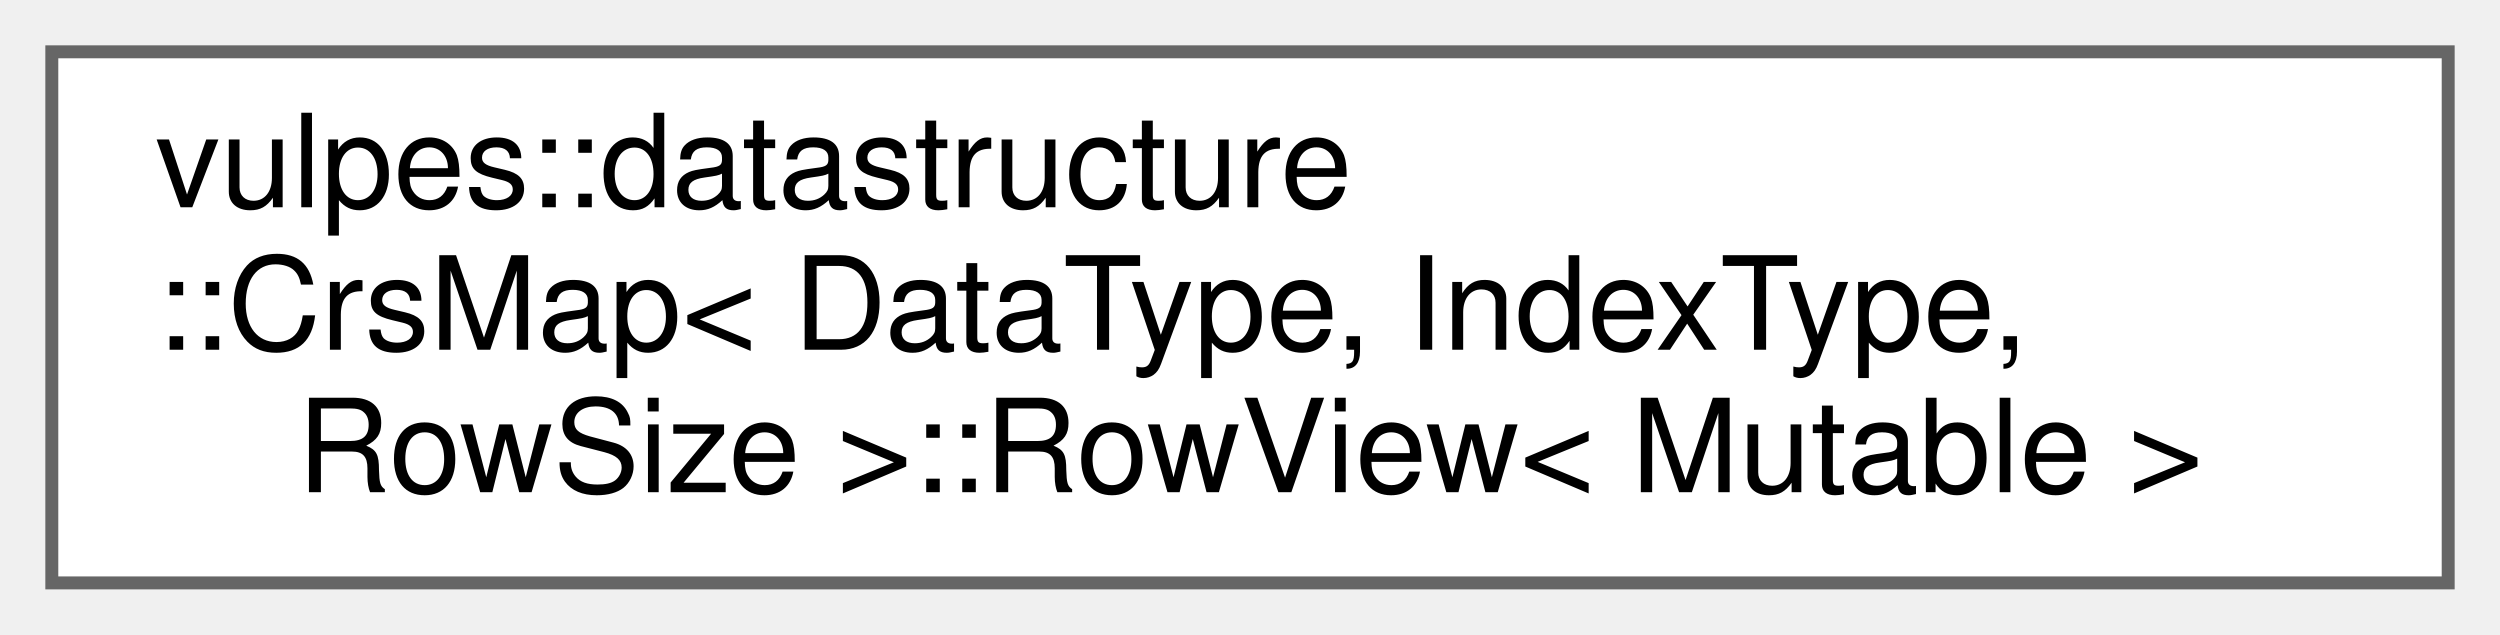
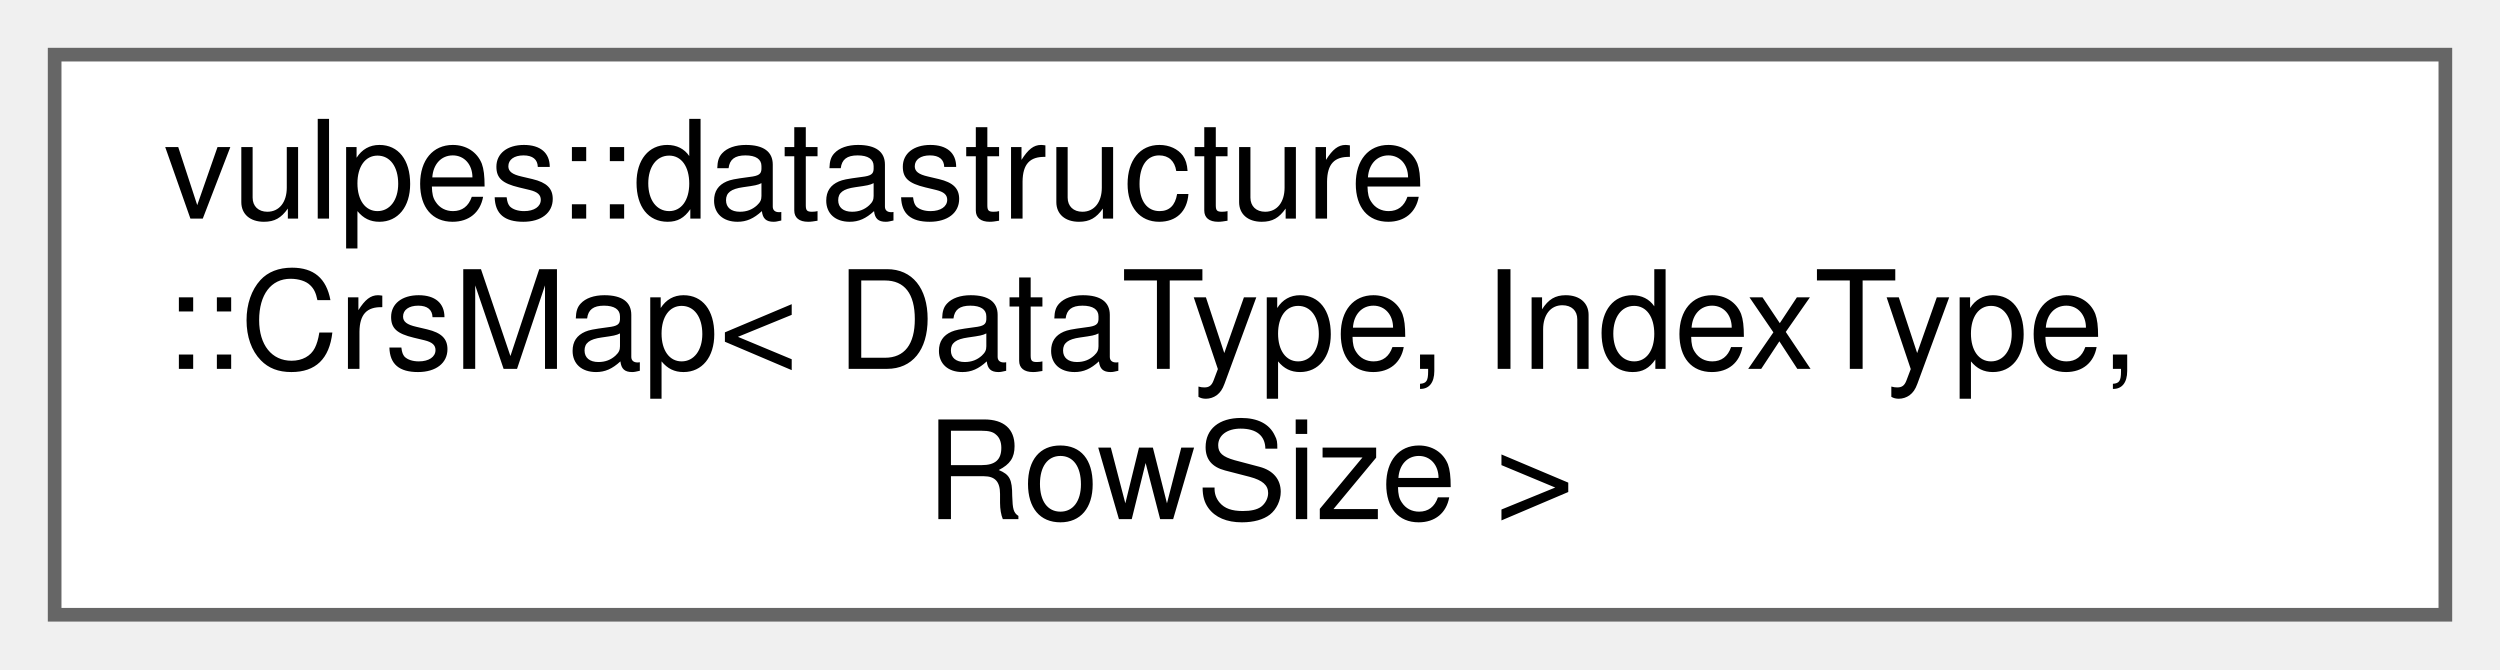
- <svg xmlns="http://www.w3.org/2000/svg" xmlns:xlink="http://www.w3.org/1999/xlink" width="193pt" height="49pt" viewBox="0.00 0.00 193.00 49.00">
+ <svg xmlns="http://www.w3.org/2000/svg" xmlns:xlink="http://www.w3.org/1999/xlink" width="183pt" height="49pt" viewBox="0.00 0.00 183.00 49.00">
  <g id="graph0" class="graph" transform="scale(1 1) rotate(0) translate(4 45)">
    <g id="Node000000" class="node">
      <g id="a_Node000000">
-         <a xlink:href="classvulpes_1_1datastructure_1_1CrsMap_1_1RowView.html" target="_top" xlink:title=" ">
-           <polygon fill="white" stroke="#666666" points="185,-41 0,-41 0,0 185,0 185,-41" />
+         <a xlink:href="classvulpes_1_1datastructure_1_1CrsMap.html" target="_top" xlink:title=" ">
+           <polygon fill="white" stroke="#666666" points="175,-41 0,-41 0,0 175,0 175,-41" />
          <text text-anchor="start" x="8" y="-29" font-family="Helvetica,sans-Serif" font-size="10.00">vulpes::datastructure</text>
          <text text-anchor="start" x="8" y="-18" font-family="Helvetica,sans-Serif" font-size="10.00">::CrsMap&lt; DataType, IndexType,</text>
-           <text text-anchor="middle" x="92.5" y="-7" font-family="Helvetica,sans-Serif" font-size="10.00"> RowSize &gt;::RowView&lt; Mutable &gt;</text>
+           <text text-anchor="middle" x="87.5" y="-7" font-family="Helvetica,sans-Serif" font-size="10.00"> RowSize &gt;</text>
        </a>
      </g>
    </g>
  </g>
</svg>
